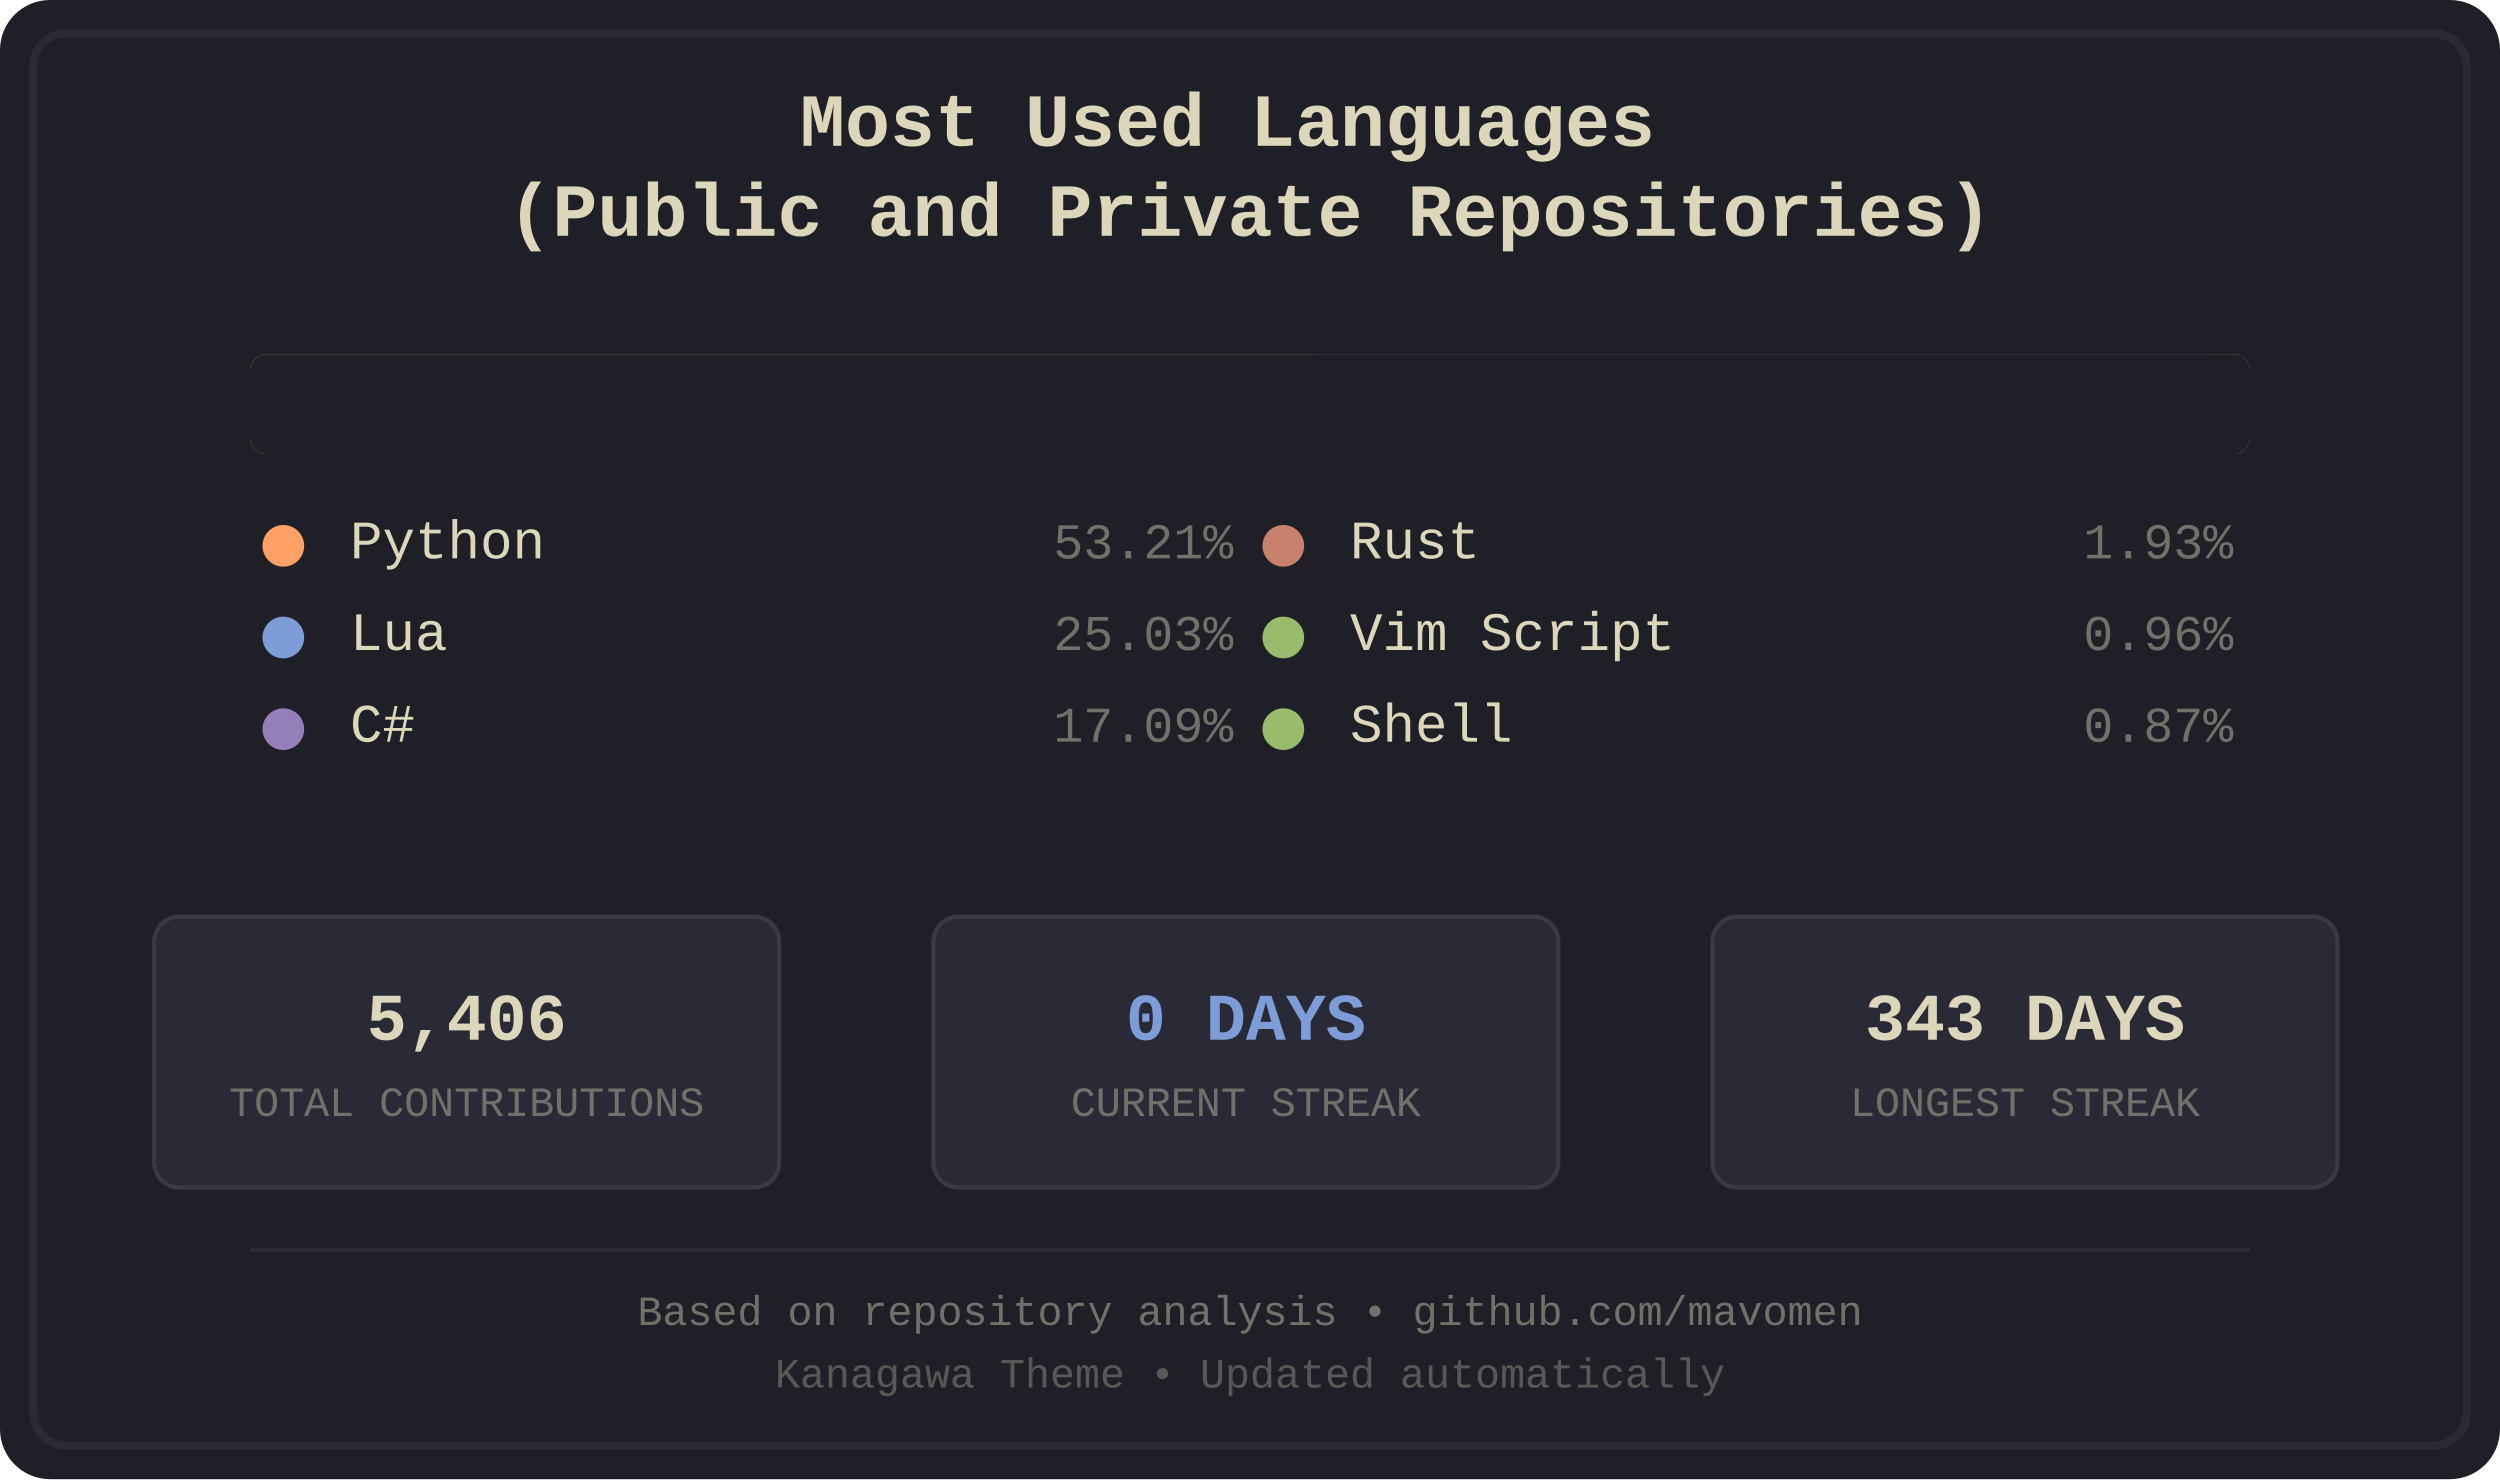
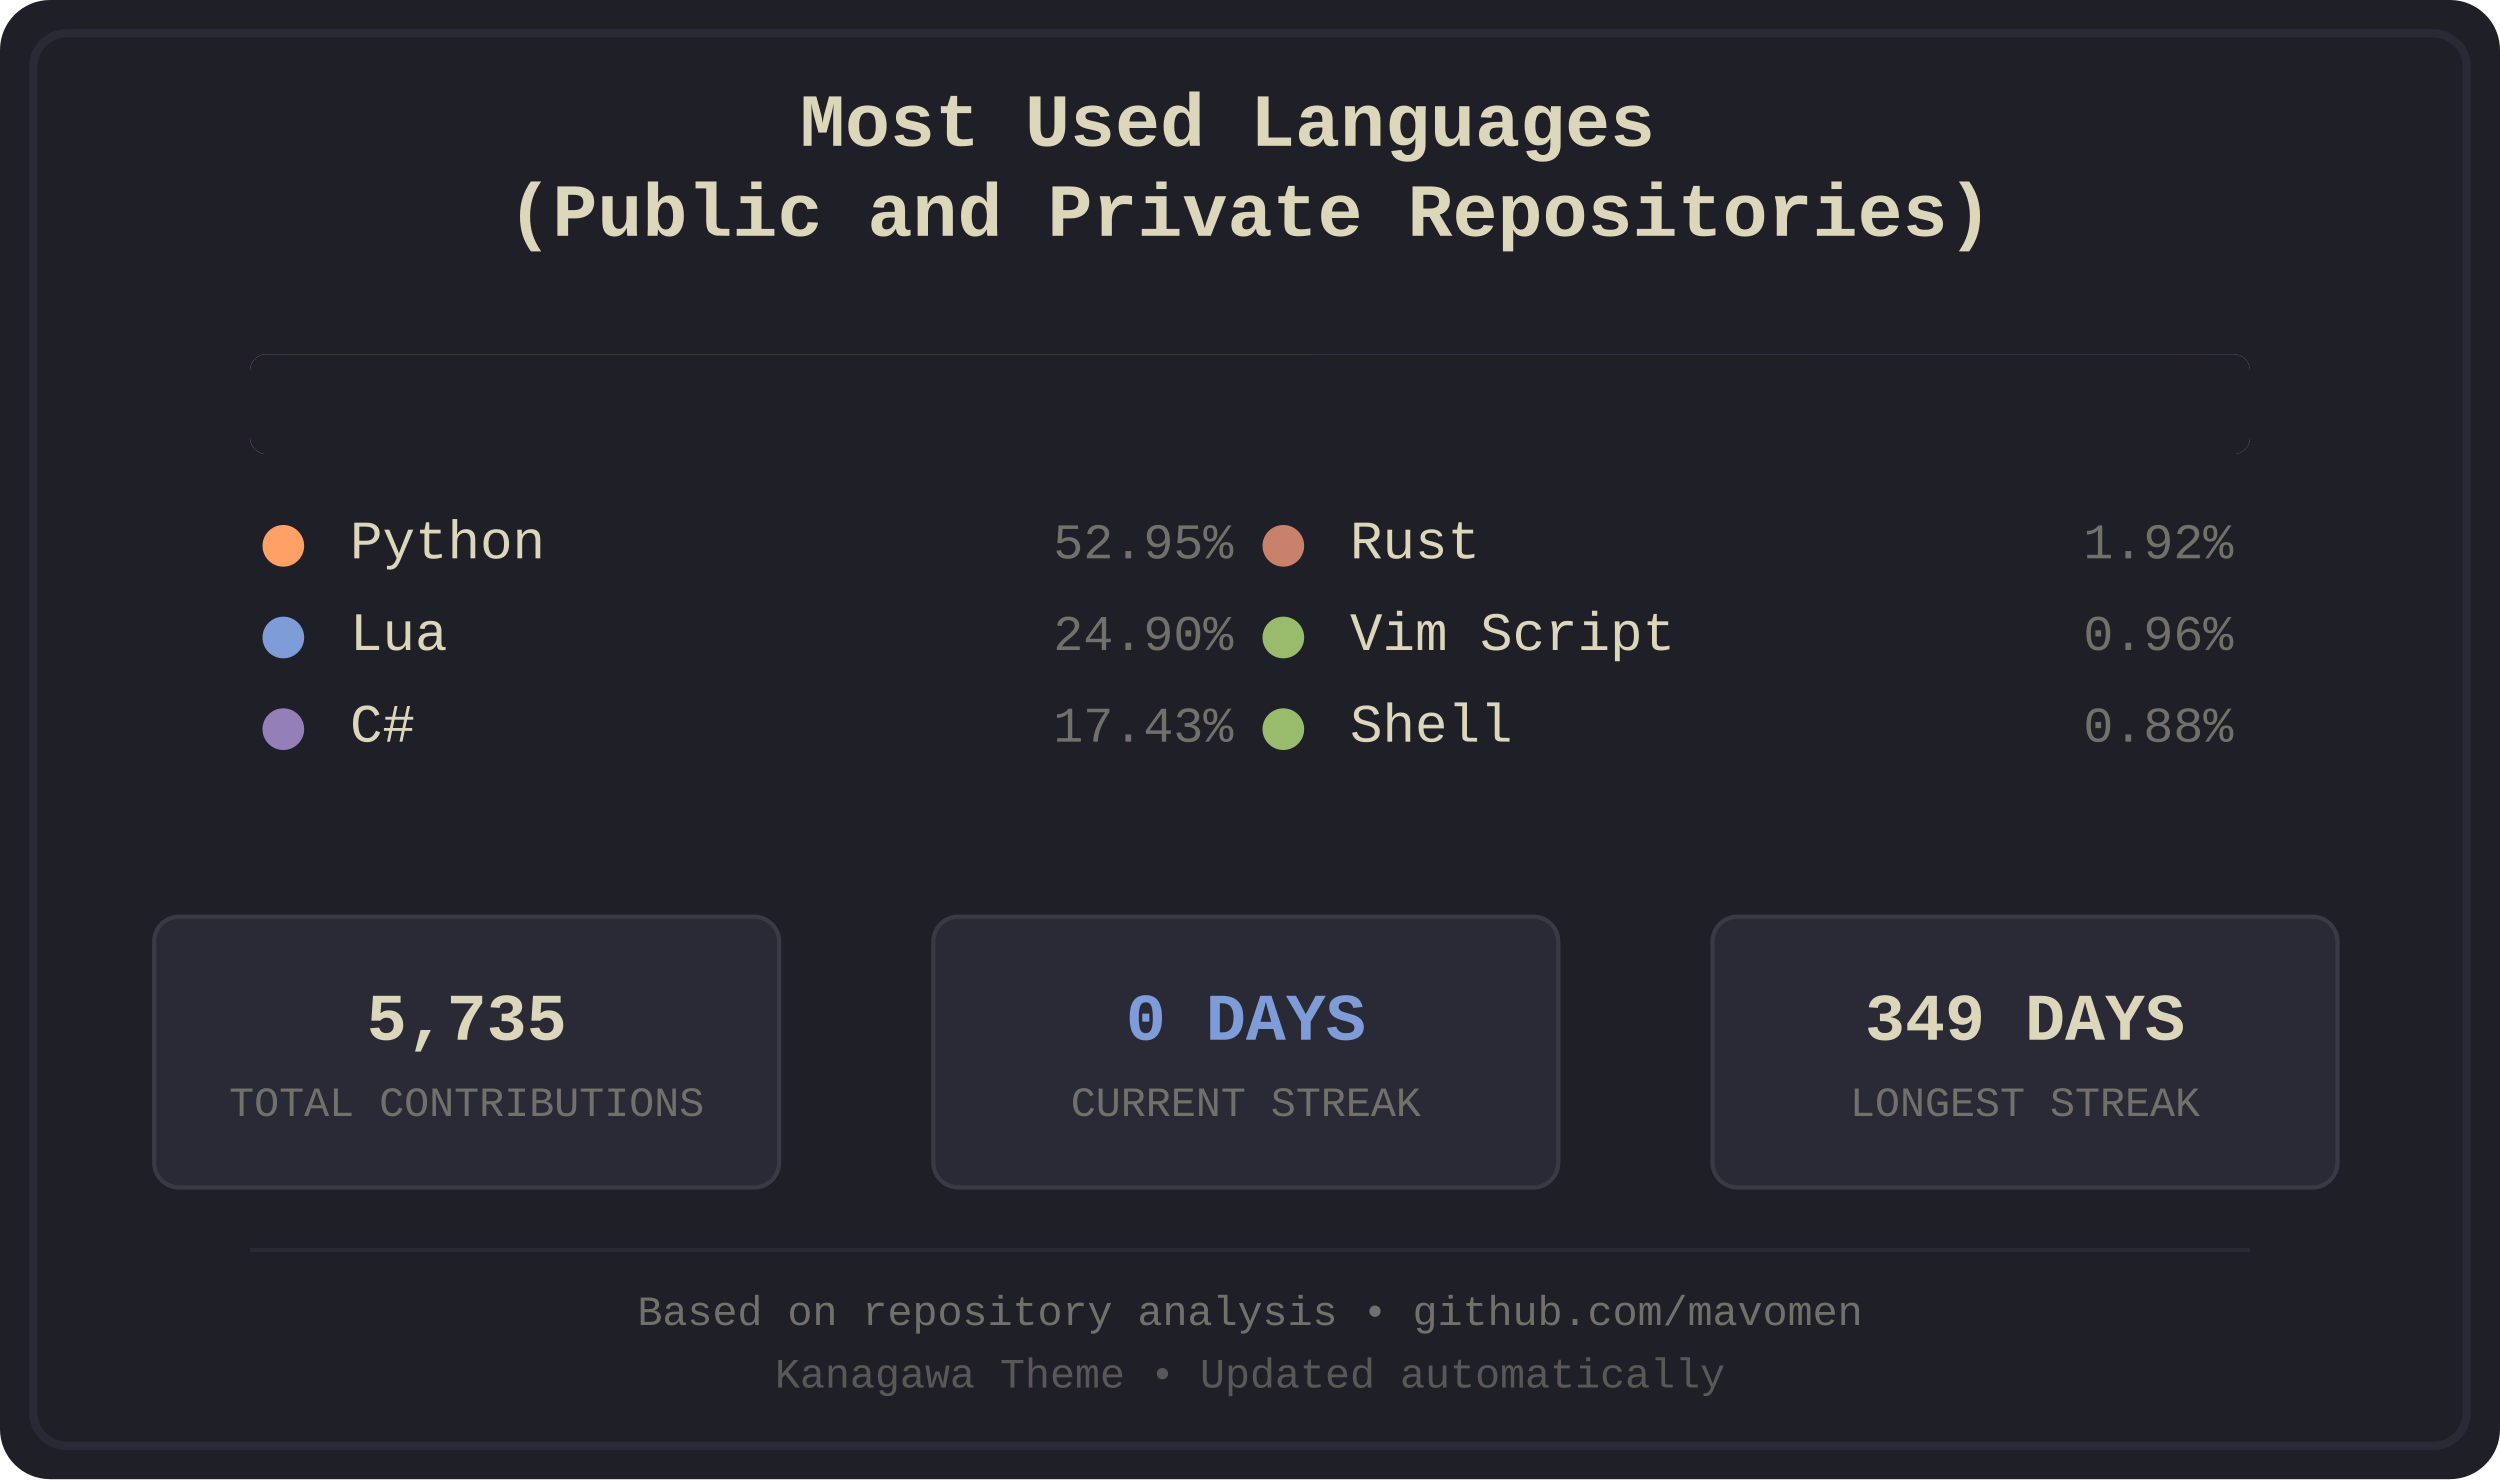
<svg xmlns="http://www.w3.org/2000/svg" width="600" height="355" viewBox="0 0 600 355">
  <defs>
    <style>
.bg-primary { fill: #1f1f28; }
.bg-secondary { fill: #16161d; }
.fg-primary { fill: #dcd7ba; }
.fg-secondary { fill: #727169; }
.border { stroke: #2a2a37; }
.font-title { font-family: 'Courier New', monospace; font-size: 18px; font-weight: bold; }
.font-lang { font-family: 'Courier New', monospace; font-size: 13px; }
.font-percent { font-family: 'Courier New', monospace; font-size: 12px; }
.font-footer { font-family: 'Courier New', monospace; font-size: 10px; }
.stat-box { fill: #2a2a37; stroke: #3a3a47; stroke-width: 1; rx: 6; ry: 6; }
.stat-value { font-family: 'Courier New', monospace; font-size: 16px; font-weight: bold; }
.stat-label { font-family: 'Courier New', monospace; font-size: 10px; }
.python { fill: #ffa066; }
.lua { fill: #7e9cd8; }
.csharp { fill: #957fb8; }
.rust { fill: #c8826b; }
.vimscript { fill: #98bb6c; }
.shell { fill: #98bb6c; }
</style>
    <clipPath id="barClip">
      <rect x="60" y="85" width="480" height="24" rx="4" ry="4" />
    </clipPath>
  </defs>
  <rect width="600" height="355" fill="#1f1f28" rx="12" />
  <rect x="8" y="8" width="584" height="339" fill="none" stroke="#2a2a37" stroke-width="2" rx="8" />
  <text x="300.0" y="35" text-anchor="middle" fill="#dcd7ba" class="font-title">
    <tspan x="300.0" dy="0">Most Used Languages</tspan>
    <tspan x="300.0" dy="1.2em">(Public and Private Repositories)</tspan>
  </text>
  <g id="language-bar" clip-path="url(#barClip)" shape-rendering="crispEdges">
-     <rect x="60" y="85" width="256" height="24" class="python" />
-     <rect x="316" y="85" width="121" height="24" class="lua" />
-     <rect x="437" y="85" width="83" height="24" class="csharp" />
+     <rect x="60" y="85" width="255" height="24" class="python" />
+     <rect x="315" y="85" width="120" height="24" class="lua" />
+     <rect x="435" y="85" width="85" height="24" class="csharp" />
    <rect x="520" y="85" width="10" height="24" class="rust" />
    <rect x="530" y="85" width="5" height="24" class="vimscript" />
    <rect x="535" y="85" width="5" height="24" class="shell" />
  </g>
  <rect x="60" y="85" width="480" height="24" fill="#1f1f28" rx="4">
    <animate attributeName="width" from="480" to="0" dur="1.2s" fill="freeze" />
  </rect>
  <g transform="translate(60.0, 134)">
    <circle cx="8" cy="-3" r="5" class="python" />
    <text x="24" y="0" class="fg-primary font-lang">Python</text>
-     <text x="236.0" y="0" class="fg-secondary font-percent" text-anchor="end">53.21%</text>
+     <text x="236.0" y="0" class="fg-secondary font-percent" text-anchor="end">52.95%</text>
  </g>
  <g transform="translate(60.0, 156)">
    <circle cx="8" cy="-3" r="5" class="lua" />
    <text x="24" y="0" class="fg-primary font-lang">Lua</text>
-     <text x="236.0" y="0" class="fg-secondary font-percent" text-anchor="end">25.03%</text>
+     <text x="236.0" y="0" class="fg-secondary font-percent" text-anchor="end">24.90%</text>
  </g>
  <g transform="translate(60.0, 178)">
    <circle cx="8" cy="-3" r="5" class="csharp" />
    <text x="24" y="0" class="fg-primary font-lang">C#</text>
-     <text x="236.0" y="0" class="fg-secondary font-percent" text-anchor="end">17.09%</text>
+     <text x="236.0" y="0" class="fg-secondary font-percent" text-anchor="end">17.43%</text>
  </g>
  <g transform="translate(300.0, 134)">
    <circle cx="8" cy="-3" r="5" class="rust" />
    <text x="24" y="0" class="fg-primary font-lang">Rust</text>
-     <text x="236.0" y="0" class="fg-secondary font-percent" text-anchor="end">1.93%</text>
+     <text x="236.0" y="0" class="fg-secondary font-percent" text-anchor="end">1.92%</text>
  </g>
  <g transform="translate(300.0, 156)">
    <circle cx="8" cy="-3" r="5" class="vimscript" />
    <text x="24" y="0" class="fg-primary font-lang">Vim Script</text>
    <text x="236.0" y="0" class="fg-secondary font-percent" text-anchor="end">0.96%</text>
  </g>
  <g transform="translate(300.0, 178)">
    <circle cx="8" cy="-3" r="5" class="shell" />
    <text x="24" y="0" class="fg-primary font-lang">Shell</text>
-     <text x="236.0" y="0" class="fg-secondary font-percent" text-anchor="end">0.87%</text>
+     <text x="236.0" y="0" class="fg-secondary font-percent" text-anchor="end">0.88%</text>
  </g>
  <rect x="37" y="220" width="150" height="65" class="stat-box" />
-   <text x="112.0" y="245" text-anchor="middle" dominant-baseline="middle" fill="#dcd7ba" class="stat-value">5,406</text>
+   <text x="112.0" y="245" text-anchor="middle" dominant-baseline="middle" fill="#dcd7ba" class="stat-value">5,735</text>
  <text x="112.0" y="265" text-anchor="middle" dominant-baseline="middle" fill="#727169" class="stat-label">TOTAL CONTRIBUTIONS</text>
  <rect x="224" y="220" width="150" height="65" class="stat-box" />
  <text x="299.0" y="245" text-anchor="middle" dominant-baseline="middle" fill="#7e9cd8" class="stat-value">0 DAYS</text>
  <text x="299.0" y="265" text-anchor="middle" dominant-baseline="middle" fill="#727169" class="stat-label">CURRENT STREAK</text>
  <rect x="411" y="220" width="150" height="65" class="stat-box" />
-   <text x="486.0" y="245" text-anchor="middle" dominant-baseline="middle" fill="#dcd7ba" class="stat-value">343 DAYS</text>
+   <text x="486.0" y="245" text-anchor="middle" dominant-baseline="middle" fill="#dcd7ba" class="stat-value">349 DAYS</text>
  <text x="486.0" y="265" text-anchor="middle" dominant-baseline="middle" fill="#727169" class="stat-label">LONGEST STREAK</text>
  <line x1="60" y1="300" x2="540" y2="300" stroke="#2a2a37" stroke-width="1" />
  <text x="300.0" y="318" text-anchor="middle" class="fg-secondary font-footer">Based on repository analysis • github.com/mavomen</text>
  <text x="300.0" y="333" text-anchor="middle" class="fg-secondary font-footer" opacity="0.7">Kanagawa Theme • Updated automatically</text>
</svg>
